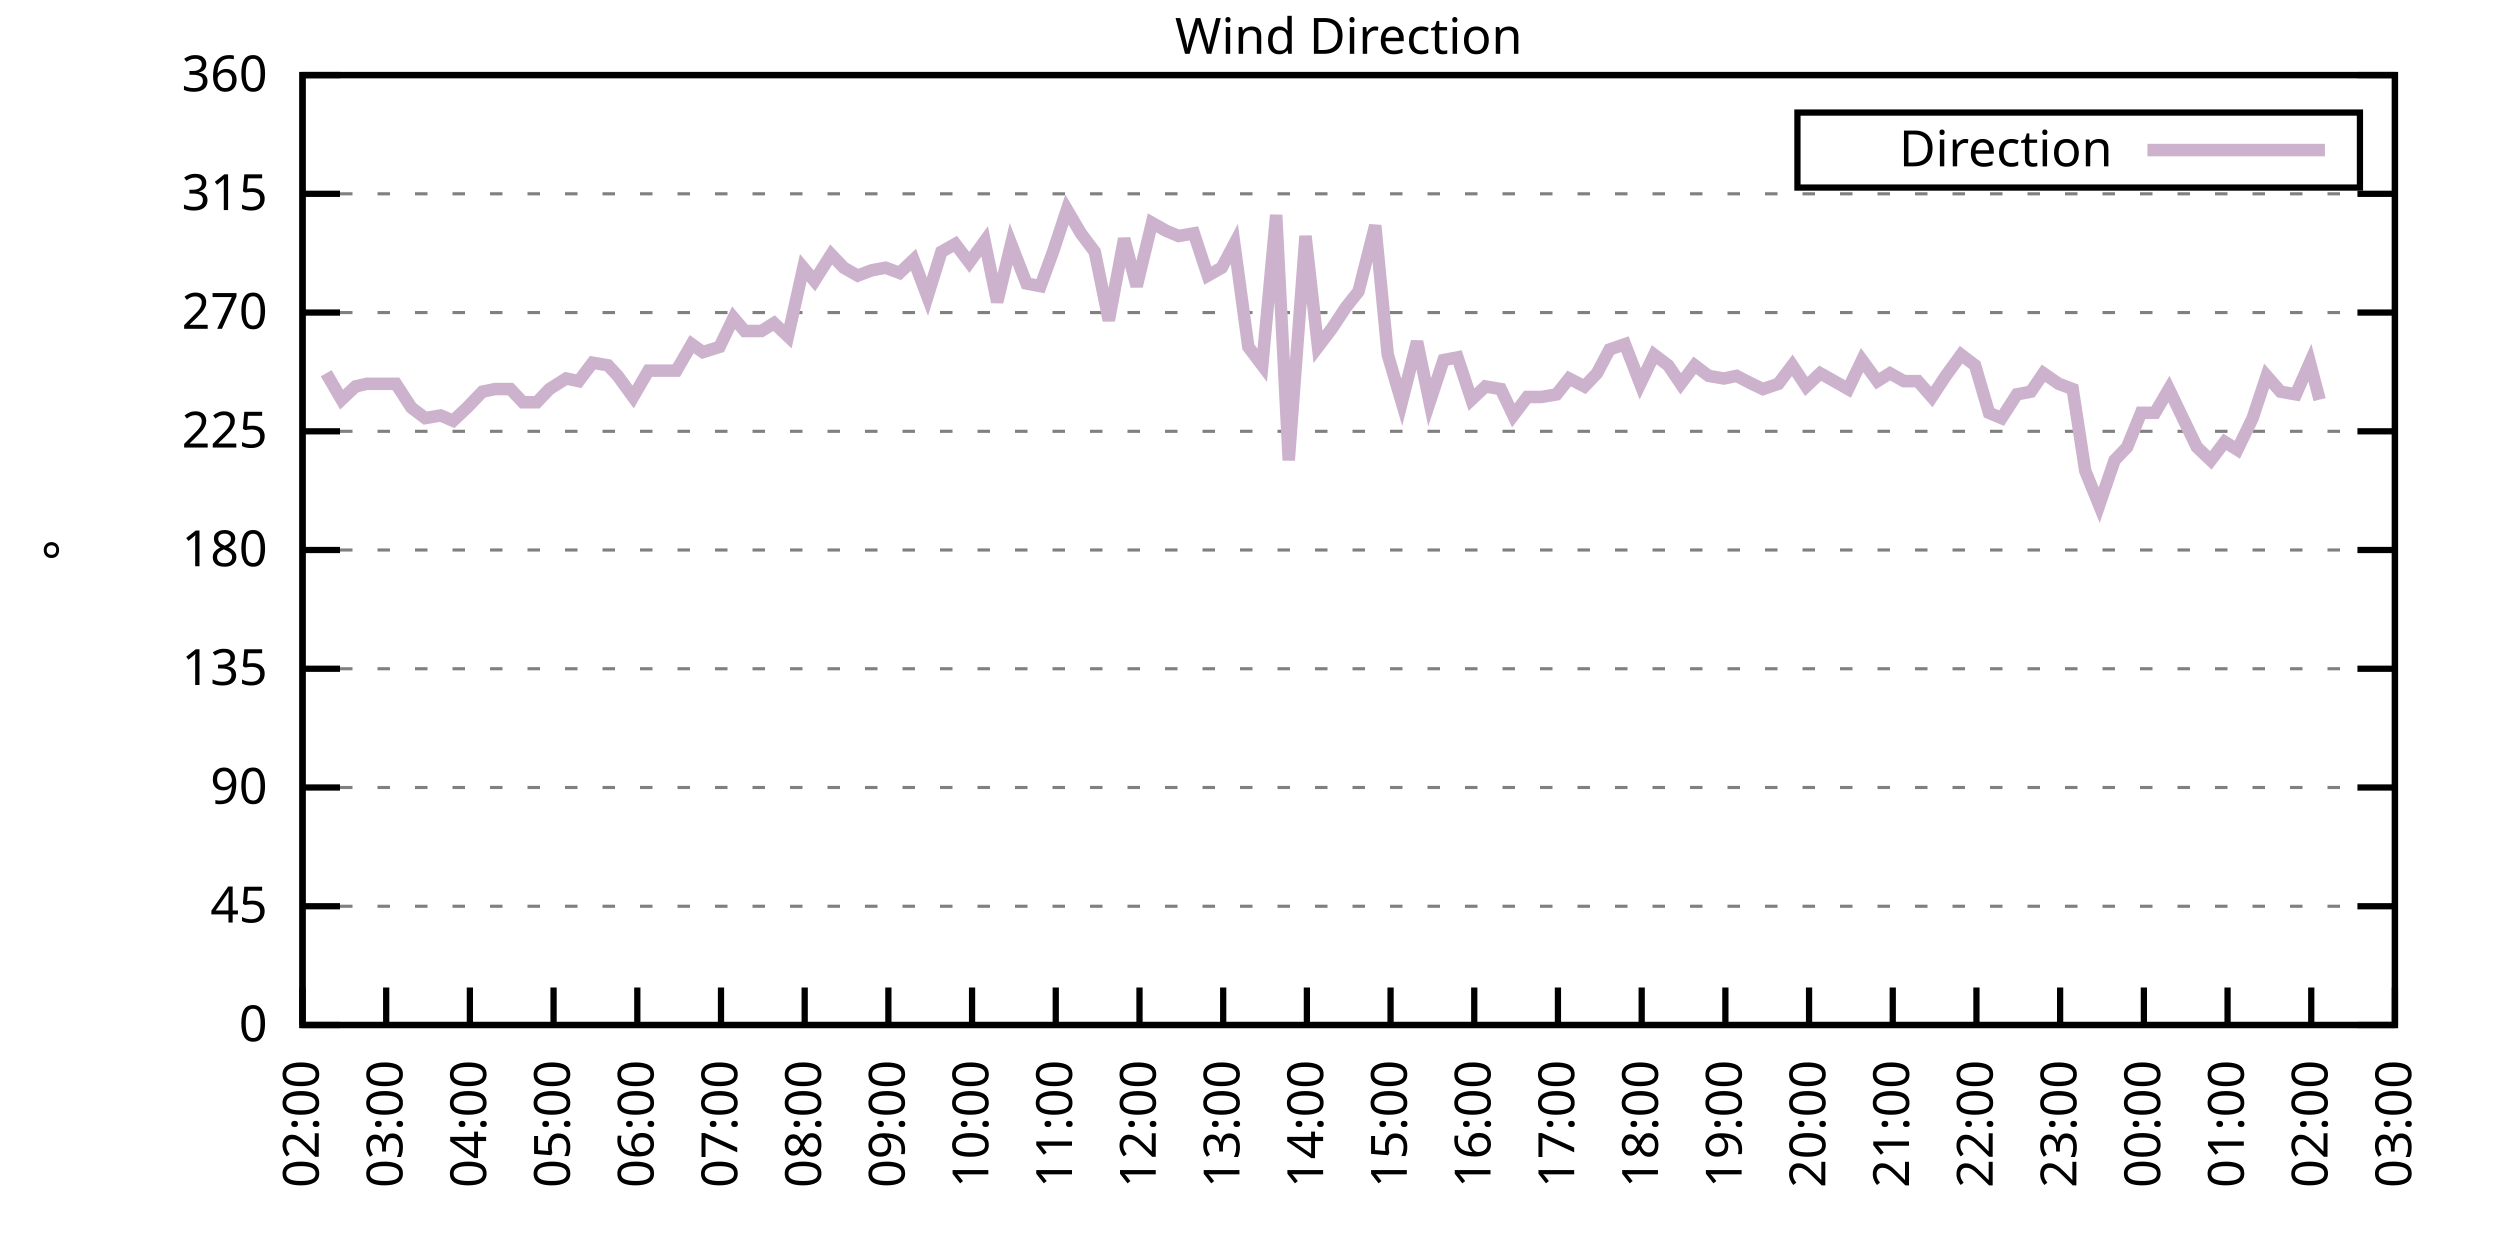
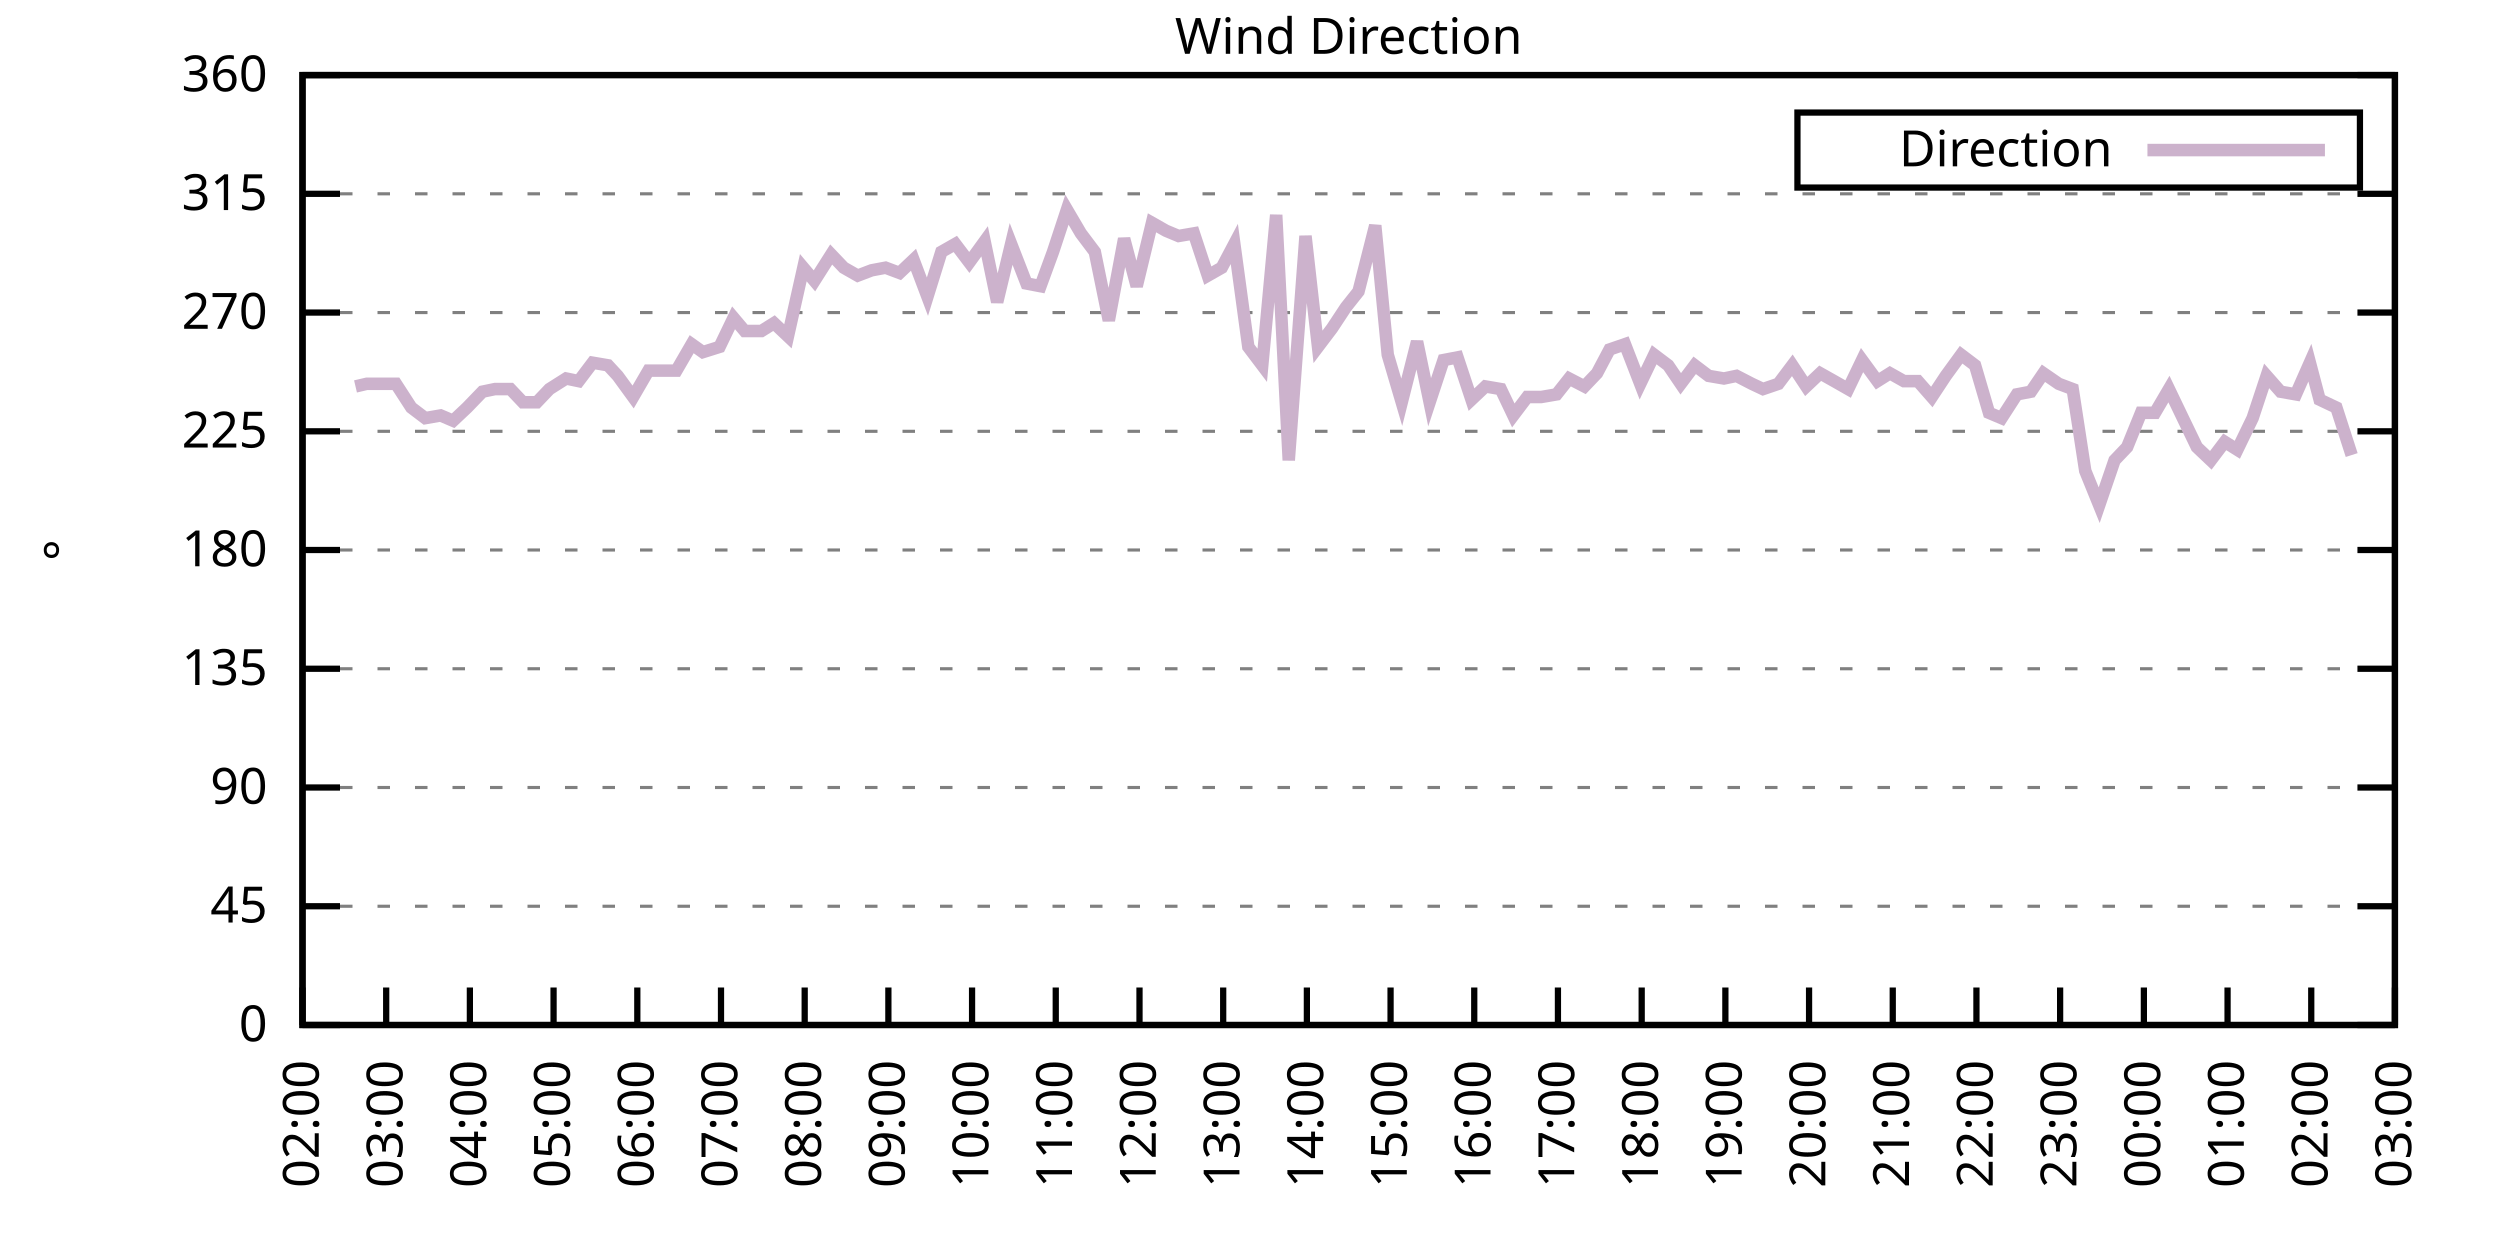
<svg xmlns="http://www.w3.org/2000/svg" xmlns:xlink="http://www.w3.org/1999/xlink" width="400" height="200" viewBox="0 0 400 200">
  <g id="gnuplot_canvas">
    <rect x="0" y="0" width="400" height="200" fill="none" />
    <defs>
      <circle id="gpDot" r="0.5" stroke-width="0.5" stroke="currentColor" />
      <path id="gpPt0" stroke-width="0.333" stroke="currentColor" d="M-1,0 h2 M0,-1 v2" />
      <path id="gpPt1" stroke-width="0.333" stroke="currentColor" d="M-1,-1 L1,1 M1,-1 L-1,1" />
      <path id="gpPt2" stroke-width="0.333" stroke="currentColor" d="M-1,0 L1,0 M0,-1 L0,1 M-1,-1 L1,1 M-1,1 L1,-1" />
      <rect id="gpPt3" stroke-width="0.333" stroke="currentColor" x="-1" y="-1" width="2" height="2" />
      <rect id="gpPt4" stroke-width="0.333" stroke="currentColor" fill="currentColor" x="-1" y="-1" width="2" height="2" />
      <circle id="gpPt5" stroke-width="0.333" stroke="currentColor" cx="0" cy="0" r="1" />
      <use xlink:href="#gpPt5" id="gpPt6" fill="currentColor" stroke="none" />
      <path id="gpPt7" stroke-width="0.333" stroke="currentColor" d="M0,-1.33 L-1.33,0.67 L1.33,0.67 z" />
      <use xlink:href="#gpPt7" id="gpPt8" fill="currentColor" stroke="none" />
      <use xlink:href="#gpPt7" id="gpPt9" stroke="currentColor" transform="rotate(180)" />
      <use xlink:href="#gpPt9" id="gpPt10" fill="currentColor" stroke="none" />
      <use xlink:href="#gpPt3" id="gpPt11" stroke="currentColor" transform="rotate(45)" />
      <use xlink:href="#gpPt11" id="gpPt12" fill="currentColor" stroke="none" />
      <path id="gpPt13" stroke-width="0.333" stroke="currentColor" d="M0,1.330 L1.265,0.411 L0.782,-1.067 L-0.782,-1.076 L-1.265,0.411 z" />
      <use xlink:href="#gpPt13" id="gpPt14" fill="currentColor" stroke="none" />
      <filter id="textbox" filterUnits="objectBoundingBox" x="0" y="0" height="1" width="1">
        <feFlood flood-color="white" flood-opacity="1" result="bgnd" />
        <feComposite in="SourceGraphic" in2="bgnd" operator="atop" />
      </filter>
      <filter id="greybox" filterUnits="objectBoundingBox" x="0" y="0" height="1" width="1">
        <feFlood flood-color="lightgrey" flood-opacity="1" result="grey" />
        <feComposite in="SourceGraphic" in2="grey" operator="atop" />
      </filter>
    </defs>
    <g fill="none" color="white" stroke="currentColor" stroke-width="1.00" stroke-linecap="butt" stroke-linejoin="miter">
</g>
    <g fill="none" color="black" stroke="currentColor" stroke-width="1.00" stroke-linecap="butt" stroke-linejoin="miter">
      <g stroke="none" shape-rendering="crispEdges">
        <polygon fill="rgb(255, 255, 255)" points="48.40,164.00 383.18,164.00 383.18,12.02 48.40,12.02 " />
      </g>
    </g>
    <g fill="none" color="black" stroke="currentColor" stroke-width="1.00" stroke-linecap="butt" stroke-linejoin="miter">
</g>
    <g fill="none" color="black" stroke="black" stroke-width="0.50" stroke-linecap="butt" stroke-linejoin="miter">
</g>
    <g fill="none" color="gray" stroke="currentColor" stroke-width="0.50" stroke-linecap="butt" stroke-linejoin="miter">
      <path stroke="gray" stroke-dasharray="2,4" class="gridline" d="M48.40,164.00 L383.19,164.00  " />
    </g>
    <g fill="none" color="gray" stroke="gray" stroke-width="1.00" stroke-linecap="butt" stroke-linejoin="miter">
</g>
    <g fill="none" color="black" stroke="currentColor" stroke-width="1.00" stroke-linecap="butt" stroke-linejoin="miter">
      <path stroke="black" d="M48.40,164.00 L54.40,164.00 M383.19,164.00 L377.19,164.00  " />
      <g transform="translate(42.80,166.60)" stroke="none" fill="black" font-family="Sans" font-size="8.00" text-anchor="end">
        <text>
          <tspan font-family="Sans"> 0</tspan>
        </text>
      </g>
    </g>
    <g fill="none" color="black" stroke="currentColor" stroke-width="1.00" stroke-linecap="butt" stroke-linejoin="miter">
</g>
    <g fill="none" color="black" stroke="black" stroke-width="0.50" stroke-linecap="butt" stroke-linejoin="miter">
</g>
    <g fill="none" color="gray" stroke="currentColor" stroke-width="0.50" stroke-linecap="butt" stroke-linejoin="miter">
      <path stroke="gray" stroke-dasharray="2,4" class="gridline" d="M48.40,145.00 L383.19,145.00  " />
    </g>
    <g fill="none" color="gray" stroke="gray" stroke-width="1.00" stroke-linecap="butt" stroke-linejoin="miter">
</g>
    <g fill="none" color="black" stroke="currentColor" stroke-width="1.00" stroke-linecap="butt" stroke-linejoin="miter">
      <path stroke="black" d="M48.40,145.00 L54.40,145.00 M383.19,145.00 L377.19,145.00  " />
      <g transform="translate(42.80,147.60)" stroke="none" fill="black" font-family="Sans" font-size="8.00" text-anchor="end">
        <text>
          <tspan font-family="Sans"> 45</tspan>
        </text>
      </g>
    </g>
    <g fill="none" color="black" stroke="currentColor" stroke-width="1.00" stroke-linecap="butt" stroke-linejoin="miter">
</g>
    <g fill="none" color="black" stroke="black" stroke-width="0.50" stroke-linecap="butt" stroke-linejoin="miter">
</g>
    <g fill="none" color="gray" stroke="currentColor" stroke-width="0.50" stroke-linecap="butt" stroke-linejoin="miter">
      <path stroke="gray" stroke-dasharray="2,4" class="gridline" d="M48.40,126.00 L383.19,126.00  " />
    </g>
    <g fill="none" color="gray" stroke="gray" stroke-width="1.00" stroke-linecap="butt" stroke-linejoin="miter">
</g>
    <g fill="none" color="black" stroke="currentColor" stroke-width="1.00" stroke-linecap="butt" stroke-linejoin="miter">
      <path stroke="black" d="M48.40,126.00 L54.40,126.00 M383.19,126.00 L377.19,126.00  " />
      <g transform="translate(42.80,128.60)" stroke="none" fill="black" font-family="Sans" font-size="8.00" text-anchor="end">
        <text>
          <tspan font-family="Sans"> 90</tspan>
        </text>
      </g>
    </g>
    <g fill="none" color="black" stroke="currentColor" stroke-width="1.00" stroke-linecap="butt" stroke-linejoin="miter">
</g>
    <g fill="none" color="black" stroke="black" stroke-width="0.50" stroke-linecap="butt" stroke-linejoin="miter">
</g>
    <g fill="none" color="gray" stroke="currentColor" stroke-width="0.50" stroke-linecap="butt" stroke-linejoin="miter">
      <path stroke="gray" stroke-dasharray="2,4" class="gridline" d="M48.40,107.00 L383.19,107.00  " />
    </g>
    <g fill="none" color="gray" stroke="gray" stroke-width="1.00" stroke-linecap="butt" stroke-linejoin="miter">
</g>
    <g fill="none" color="black" stroke="currentColor" stroke-width="1.00" stroke-linecap="butt" stroke-linejoin="miter">
      <path stroke="black" d="M48.40,107.00 L54.40,107.00 M383.19,107.00 L377.19,107.00  " />
      <g transform="translate(42.80,109.60)" stroke="none" fill="black" font-family="Sans" font-size="8.00" text-anchor="end">
        <text>
          <tspan font-family="Sans"> 135</tspan>
        </text>
      </g>
    </g>
    <g fill="none" color="black" stroke="currentColor" stroke-width="1.00" stroke-linecap="butt" stroke-linejoin="miter">
</g>
    <g fill="none" color="black" stroke="black" stroke-width="0.50" stroke-linecap="butt" stroke-linejoin="miter">
</g>
    <g fill="none" color="gray" stroke="currentColor" stroke-width="0.50" stroke-linecap="butt" stroke-linejoin="miter">
      <path stroke="gray" stroke-dasharray="2,4" class="gridline" d="M48.40,88.00 L383.19,88.00  " />
    </g>
    <g fill="none" color="gray" stroke="gray" stroke-width="1.00" stroke-linecap="butt" stroke-linejoin="miter">
</g>
    <g fill="none" color="black" stroke="currentColor" stroke-width="1.00" stroke-linecap="butt" stroke-linejoin="miter">
      <path stroke="black" d="M48.40,88.00 L54.40,88.00 M383.19,88.00 L377.19,88.00  " />
      <g transform="translate(42.80,90.60)" stroke="none" fill="black" font-family="Sans" font-size="8.00" text-anchor="end">
        <text>
          <tspan font-family="Sans"> 180</tspan>
        </text>
      </g>
    </g>
    <g fill="none" color="black" stroke="currentColor" stroke-width="1.00" stroke-linecap="butt" stroke-linejoin="miter">
</g>
    <g fill="none" color="black" stroke="black" stroke-width="0.50" stroke-linecap="butt" stroke-linejoin="miter">
</g>
    <g fill="none" color="gray" stroke="currentColor" stroke-width="0.50" stroke-linecap="butt" stroke-linejoin="miter">
      <path stroke="gray" stroke-dasharray="2,4" class="gridline" d="M48.40,69.01 L383.19,69.01  " />
    </g>
    <g fill="none" color="gray" stroke="gray" stroke-width="1.00" stroke-linecap="butt" stroke-linejoin="miter">
</g>
    <g fill="none" color="black" stroke="currentColor" stroke-width="1.00" stroke-linecap="butt" stroke-linejoin="miter">
      <path stroke="black" d="M48.40,69.01 L54.40,69.01 M383.19,69.01 L377.19,69.01  " />
      <g transform="translate(42.80,71.61)" stroke="none" fill="black" font-family="Sans" font-size="8.00" text-anchor="end">
        <text>
          <tspan font-family="Sans"> 225</tspan>
        </text>
      </g>
    </g>
    <g fill="none" color="black" stroke="currentColor" stroke-width="1.00" stroke-linecap="butt" stroke-linejoin="miter">
</g>
    <g fill="none" color="black" stroke="black" stroke-width="0.50" stroke-linecap="butt" stroke-linejoin="miter">
</g>
    <g fill="none" color="gray" stroke="currentColor" stroke-width="0.50" stroke-linecap="butt" stroke-linejoin="miter">
      <path stroke="gray" stroke-dasharray="2,4" class="gridline" d="M48.40,50.01 L383.19,50.01  " />
    </g>
    <g fill="none" color="gray" stroke="gray" stroke-width="1.00" stroke-linecap="butt" stroke-linejoin="miter">
</g>
    <g fill="none" color="black" stroke="currentColor" stroke-width="1.00" stroke-linecap="butt" stroke-linejoin="miter">
      <path stroke="black" d="M48.40,50.01 L54.40,50.01 M383.19,50.01 L377.19,50.01  " />
      <g transform="translate(42.80,52.61)" stroke="none" fill="black" font-family="Sans" font-size="8.00" text-anchor="end">
        <text>
          <tspan font-family="Sans"> 270</tspan>
        </text>
      </g>
    </g>
    <g fill="none" color="black" stroke="currentColor" stroke-width="1.00" stroke-linecap="butt" stroke-linejoin="miter">
</g>
    <g fill="none" color="black" stroke="black" stroke-width="0.50" stroke-linecap="butt" stroke-linejoin="miter">
</g>
    <g fill="none" color="gray" stroke="currentColor" stroke-width="0.50" stroke-linecap="butt" stroke-linejoin="miter">
      <path stroke="gray" stroke-dasharray="2,4" class="gridline" d="M48.40,31.01 L383.19,31.01  " />
    </g>
    <g fill="none" color="gray" stroke="gray" stroke-width="1.00" stroke-linecap="butt" stroke-linejoin="miter">
</g>
    <g fill="none" color="black" stroke="currentColor" stroke-width="1.00" stroke-linecap="butt" stroke-linejoin="miter">
      <path stroke="black" d="M48.40,31.01 L54.40,31.01 M383.19,31.01 L377.19,31.01  " />
      <g transform="translate(42.80,33.61)" stroke="none" fill="black" font-family="Sans" font-size="8.00" text-anchor="end">
        <text>
          <tspan font-family="Sans"> 315</tspan>
        </text>
      </g>
    </g>
    <g fill="none" color="black" stroke="currentColor" stroke-width="1.00" stroke-linecap="butt" stroke-linejoin="miter">
</g>
    <g fill="none" color="black" stroke="black" stroke-width="0.50" stroke-linecap="butt" stroke-linejoin="miter">
</g>
    <g fill="none" color="gray" stroke="currentColor" stroke-width="0.50" stroke-linecap="butt" stroke-linejoin="miter">
      <path stroke="gray" stroke-dasharray="2,4" class="gridline" d="M48.40,12.01 L383.19,12.01  " />
    </g>
    <g fill="none" color="gray" stroke="gray" stroke-width="1.00" stroke-linecap="butt" stroke-linejoin="miter">
</g>
    <g fill="none" color="black" stroke="currentColor" stroke-width="1.00" stroke-linecap="butt" stroke-linejoin="miter">
      <path stroke="black" d="M48.40,12.01 L54.40,12.01 M383.19,12.01 L377.19,12.01  " />
      <g transform="translate(42.80,14.61)" stroke="none" fill="black" font-family="Sans" font-size="8.00" text-anchor="end">
        <text>
          <tspan font-family="Sans"> 360</tspan>
        </text>
      </g>
    </g>
    <g fill="none" color="black" stroke="currentColor" stroke-width="1.00" stroke-linecap="butt" stroke-linejoin="miter">
      <path stroke="black" d="M48.40,164.00 L48.40,158.00  " />
      <g transform="translate(51.00,169.60) rotate(270.00)" stroke="none" fill="black" font-family="Sans" font-size="8.00" text-anchor="end">
        <text>
          <tspan font-family="Sans">02:00</tspan>
        </text>
      </g>
    </g>
    <g fill="none" color="black" stroke="currentColor" stroke-width="1.00" stroke-linecap="butt" stroke-linejoin="miter">
      <path stroke="black" d="M61.79,164.00 L61.79,158.00  " />
      <g transform="translate(64.39,169.60) rotate(270.00)" stroke="none" fill="black" font-family="Sans" font-size="8.00" text-anchor="end">
        <text>
          <tspan font-family="Sans">03:00</tspan>
        </text>
      </g>
    </g>
    <g fill="none" color="black" stroke="currentColor" stroke-width="1.00" stroke-linecap="butt" stroke-linejoin="miter">
      <path stroke="black" d="M75.18,164.00 L75.18,158.00  " />
      <g transform="translate(77.78,169.60) rotate(270.00)" stroke="none" fill="black" font-family="Sans" font-size="8.00" text-anchor="end">
        <text>
          <tspan font-family="Sans">04:00</tspan>
        </text>
      </g>
    </g>
    <g fill="none" color="black" stroke="currentColor" stroke-width="1.00" stroke-linecap="butt" stroke-linejoin="miter">
      <path stroke="black" d="M88.57,164.00 L88.57,158.00  " />
      <g transform="translate(91.17,169.60) rotate(270.00)" stroke="none" fill="black" font-family="Sans" font-size="8.00" text-anchor="end">
        <text>
          <tspan font-family="Sans">05:00</tspan>
        </text>
      </g>
    </g>
    <g fill="none" color="black" stroke="currentColor" stroke-width="1.00" stroke-linecap="butt" stroke-linejoin="miter">
      <path stroke="black" d="M101.97,164.00 L101.97,158.00  " />
      <g transform="translate(104.57,169.60) rotate(270.00)" stroke="none" fill="black" font-family="Sans" font-size="8.00" text-anchor="end">
        <text>
          <tspan font-family="Sans">06:00</tspan>
        </text>
      </g>
    </g>
    <g fill="none" color="black" stroke="currentColor" stroke-width="1.00" stroke-linecap="butt" stroke-linejoin="miter">
      <path stroke="black" d="M115.36,164.00 L115.36,158.00  " />
      <g transform="translate(117.96,169.60) rotate(270.00)" stroke="none" fill="black" font-family="Sans" font-size="8.00" text-anchor="end">
        <text>
          <tspan font-family="Sans">07:00</tspan>
        </text>
      </g>
    </g>
    <g fill="none" color="black" stroke="currentColor" stroke-width="1.00" stroke-linecap="butt" stroke-linejoin="miter">
      <path stroke="black" d="M128.75,164.00 L128.75,158.00  " />
      <g transform="translate(131.35,169.60) rotate(270.00)" stroke="none" fill="black" font-family="Sans" font-size="8.00" text-anchor="end">
        <text>
          <tspan font-family="Sans">08:00</tspan>
        </text>
      </g>
    </g>
    <g fill="none" color="black" stroke="currentColor" stroke-width="1.00" stroke-linecap="butt" stroke-linejoin="miter">
      <path stroke="black" d="M142.14,164.00 L142.14,158.00  " />
      <g transform="translate(144.74,169.60) rotate(270.00)" stroke="none" fill="black" font-family="Sans" font-size="8.00" text-anchor="end">
        <text>
          <tspan font-family="Sans">09:00</tspan>
        </text>
      </g>
    </g>
    <g fill="none" color="black" stroke="currentColor" stroke-width="1.00" stroke-linecap="butt" stroke-linejoin="miter">
      <path stroke="black" d="M155.53,164.00 L155.53,158.00  " />
      <g transform="translate(158.13,169.60) rotate(270.00)" stroke="none" fill="black" font-family="Sans" font-size="8.00" text-anchor="end">
        <text>
          <tspan font-family="Sans">10:00</tspan>
        </text>
      </g>
    </g>
    <g fill="none" color="black" stroke="currentColor" stroke-width="1.00" stroke-linecap="butt" stroke-linejoin="miter">
      <path stroke="black" d="M168.92,164.00 L168.92,158.00  " />
      <g transform="translate(171.52,169.60) rotate(270.00)" stroke="none" fill="black" font-family="Sans" font-size="8.00" text-anchor="end">
        <text>
          <tspan font-family="Sans">11:00</tspan>
        </text>
      </g>
    </g>
    <g fill="none" color="black" stroke="currentColor" stroke-width="1.00" stroke-linecap="butt" stroke-linejoin="miter">
      <path stroke="black" d="M182.32,164.00 L182.32,158.00  " />
      <g transform="translate(184.92,169.60) rotate(270.00)" stroke="none" fill="black" font-family="Sans" font-size="8.00" text-anchor="end">
        <text>
          <tspan font-family="Sans">12:00</tspan>
        </text>
      </g>
    </g>
    <g fill="none" color="black" stroke="currentColor" stroke-width="1.00" stroke-linecap="butt" stroke-linejoin="miter">
      <path stroke="black" d="M195.71,164.00 L195.71,158.00  " />
      <g transform="translate(198.31,169.60) rotate(270.00)" stroke="none" fill="black" font-family="Sans" font-size="8.00" text-anchor="end">
        <text>
          <tspan font-family="Sans">13:00</tspan>
        </text>
      </g>
    </g>
    <g fill="none" color="black" stroke="currentColor" stroke-width="1.00" stroke-linecap="butt" stroke-linejoin="miter">
      <path stroke="black" d="M209.10,164.00 L209.10,158.00  " />
      <g transform="translate(211.70,169.60) rotate(270.00)" stroke="none" fill="black" font-family="Sans" font-size="8.00" text-anchor="end">
        <text>
          <tspan font-family="Sans">14:00</tspan>
        </text>
      </g>
    </g>
    <g fill="none" color="black" stroke="currentColor" stroke-width="1.00" stroke-linecap="butt" stroke-linejoin="miter">
      <path stroke="black" d="M222.49,164.00 L222.49,158.00  " />
      <g transform="translate(225.09,169.60) rotate(270.00)" stroke="none" fill="black" font-family="Sans" font-size="8.00" text-anchor="end">
        <text>
          <tspan font-family="Sans">15:00</tspan>
        </text>
      </g>
    </g>
    <g fill="none" color="black" stroke="currentColor" stroke-width="1.00" stroke-linecap="butt" stroke-linejoin="miter">
      <path stroke="black" d="M235.88,164.00 L235.88,158.00  " />
      <g transform="translate(238.48,169.60) rotate(270.00)" stroke="none" fill="black" font-family="Sans" font-size="8.00" text-anchor="end">
        <text>
          <tspan font-family="Sans">16:00</tspan>
        </text>
      </g>
    </g>
    <g fill="none" color="black" stroke="currentColor" stroke-width="1.00" stroke-linecap="butt" stroke-linejoin="miter">
      <path stroke="black" d="M249.27,164.00 L249.27,158.00  " />
      <g transform="translate(251.87,169.60) rotate(270.00)" stroke="none" fill="black" font-family="Sans" font-size="8.00" text-anchor="end">
        <text>
          <tspan font-family="Sans">17:00</tspan>
        </text>
      </g>
    </g>
    <g fill="none" color="black" stroke="currentColor" stroke-width="1.00" stroke-linecap="butt" stroke-linejoin="miter">
      <path stroke="black" d="M262.67,164.00 L262.67,158.00  " />
      <g transform="translate(265.27,169.60) rotate(270.00)" stroke="none" fill="black" font-family="Sans" font-size="8.00" text-anchor="end">
        <text>
          <tspan font-family="Sans">18:00</tspan>
        </text>
      </g>
    </g>
    <g fill="none" color="black" stroke="currentColor" stroke-width="1.00" stroke-linecap="butt" stroke-linejoin="miter">
      <path stroke="black" d="M276.06,164.00 L276.06,158.00  " />
      <g transform="translate(278.66,169.60) rotate(270.00)" stroke="none" fill="black" font-family="Sans" font-size="8.00" text-anchor="end">
        <text>
          <tspan font-family="Sans">19:00</tspan>
        </text>
      </g>
    </g>
    <g fill="none" color="black" stroke="currentColor" stroke-width="1.00" stroke-linecap="butt" stroke-linejoin="miter">
      <path stroke="black" d="M289.45,164.00 L289.45,158.00  " />
      <g transform="translate(292.05,169.60) rotate(270.00)" stroke="none" fill="black" font-family="Sans" font-size="8.00" text-anchor="end">
        <text>
          <tspan font-family="Sans">20:00</tspan>
        </text>
      </g>
    </g>
    <g fill="none" color="black" stroke="currentColor" stroke-width="1.00" stroke-linecap="butt" stroke-linejoin="miter">
      <path stroke="black" d="M302.84,164.00 L302.84,158.00  " />
      <g transform="translate(305.44,169.60) rotate(270.00)" stroke="none" fill="black" font-family="Sans" font-size="8.00" text-anchor="end">
        <text>
          <tspan font-family="Sans">21:00</tspan>
        </text>
      </g>
    </g>
    <g fill="none" color="black" stroke="currentColor" stroke-width="1.00" stroke-linecap="butt" stroke-linejoin="miter">
      <path stroke="black" d="M316.23,164.00 L316.23,158.00  " />
      <g transform="translate(318.83,169.60) rotate(270.00)" stroke="none" fill="black" font-family="Sans" font-size="8.00" text-anchor="end">
        <text>
          <tspan font-family="Sans">22:00</tspan>
        </text>
      </g>
    </g>
    <g fill="none" color="black" stroke="currentColor" stroke-width="1.00" stroke-linecap="butt" stroke-linejoin="miter">
      <path stroke="black" d="M329.62,164.00 L329.62,158.00  " />
      <g transform="translate(332.22,169.60) rotate(270.00)" stroke="none" fill="black" font-family="Sans" font-size="8.00" text-anchor="end">
        <text>
          <tspan font-family="Sans">23:00</tspan>
        </text>
      </g>
    </g>
    <g fill="none" color="black" stroke="currentColor" stroke-width="1.00" stroke-linecap="butt" stroke-linejoin="miter">
      <path stroke="black" d="M343.02,164.00 L343.02,158.00  " />
      <g transform="translate(345.62,169.60) rotate(270.00)" stroke="none" fill="black" font-family="Sans" font-size="8.00" text-anchor="end">
        <text>
          <tspan font-family="Sans">00:00</tspan>
        </text>
      </g>
    </g>
    <g fill="none" color="black" stroke="currentColor" stroke-width="1.00" stroke-linecap="butt" stroke-linejoin="miter">
      <path stroke="black" d="M356.41,164.00 L356.41,158.00  " />
      <g transform="translate(359.01,169.60) rotate(270.00)" stroke="none" fill="black" font-family="Sans" font-size="8.00" text-anchor="end">
        <text>
          <tspan font-family="Sans">01:00</tspan>
        </text>
      </g>
    </g>
    <g fill="none" color="black" stroke="currentColor" stroke-width="1.00" stroke-linecap="butt" stroke-linejoin="miter">
      <path stroke="black" d="M369.80,164.00 L369.80,158.00  " />
      <g transform="translate(372.40,169.60) rotate(270.00)" stroke="none" fill="black" font-family="Sans" font-size="8.00" text-anchor="end">
        <text>
          <tspan font-family="Sans">02:00</tspan>
        </text>
      </g>
    </g>
    <g fill="none" color="black" stroke="currentColor" stroke-width="1.00" stroke-linecap="butt" stroke-linejoin="miter">
      <path stroke="black" d="M383.19,164.00 L383.19,158.00  " />
      <g transform="translate(385.79,169.60) rotate(270.00)" stroke="none" fill="black" font-family="Sans" font-size="8.00" text-anchor="end">
        <text>
          <tspan font-family="Sans">03:00</tspan>
        </text>
      </g>
    </g>
    <g fill="none" color="black" stroke="currentColor" stroke-width="1.00" stroke-linecap="butt" stroke-linejoin="miter">
</g>
    <g fill="none" color="black" stroke="currentColor" stroke-width="1.00" stroke-linecap="butt" stroke-linejoin="miter">
      <path stroke="black" d="M48.40,12.01 L48.40,164.00 L383.19,164.00 L383.19,12.01 L48.40,12.01 Z  " />
    </g>
    <g fill="none" color="black" stroke="currentColor" stroke-width="1.00" stroke-linecap="butt" stroke-linejoin="miter">
</g>
    <g fill="none" color="black" stroke="currentColor" stroke-width="1.00" stroke-linecap="butt" stroke-linejoin="miter">
      <path stroke="black" d="M287.59,30.01 L287.59,18.01 L377.59,18.01 L377.59,30.01 L287.59,30.01 Z  " />
    </g>
    <g id="Wind_direction_plot_1">
      <g fill="none" color="white" stroke="black" stroke-width="2.00" stroke-linecap="butt" stroke-linejoin="miter">
</g>
      <g fill="none" color="black" stroke="currentColor" stroke-width="2.00" stroke-linecap="butt" stroke-linejoin="miter">
        <g transform="translate(337.99,26.61)" stroke="none" fill="black" font-family="Sans" font-size="8.00" text-anchor="end">
          <text>
            <tspan font-family="Sans">Direction</tspan>
          </text>
        </g>
      </g>
      <g fill="none" color="black" stroke="currentColor" stroke-width="2.00" stroke-linecap="butt" stroke-linejoin="miter">
-         <path stroke="rgb(204, 178, 204)" d="M343.59,24.01 L371.99,24.01 M52.19,59.72 L54.65,63.94 L56.88,61.83 L58.67,61.41 L61.57,61.41 L63.35,61.41   L65.81,65.21 L68.04,66.90 L70.50,66.47 L72.50,67.32 L74.74,65.21 L77.19,62.67 L79.20,62.25 L81.66,62.25   L83.66,64.36 L85.90,64.36 L87.91,62.25 L90.58,60.56 L92.59,60.98 L94.82,58.03 L97.28,58.45 L98.84,60.14   L101.30,63.52 L103.75,59.30 L105.98,59.30 L108.22,59.30 L110.67,55.07 L112.46,56.34 L115.13,55.50 L117.37,50.85   L119.15,52.96 L121.83,52.96 L123.84,51.70 L126.07,53.81 L128.53,42.83 L130.31,44.94 L132.99,40.72 L135.00,42.83   L137.23,44.10 L139.46,43.25 L141.69,42.83 L143.93,43.67 L146.16,41.56 L148.39,47.47 L150.62,40.30 L152.85,39.03   L155.09,41.99 L157.54,38.61 L159.55,48.32 L161.78,39.03 L164.24,45.36 L166.47,45.79 L168.48,40.30 L170.71,33.54   L172.94,37.34 L175.17,40.30 L177.41,51.27 L179.86,38.19 L181.87,45.79 L184.32,35.65 L186.56,36.92 L188.57,37.76   L191.02,37.34 L193.25,44.10 L195.48,42.83 L197.49,39.03 L199.73,55.50 L201.96,58.45 L204.19,34.39 L206.20,73.65   L208.88,37.76 L210.88,55.50 L213.12,52.54 L215.35,49.16 L217.36,46.63 L220.04,36.08 L222.04,56.76 L224.28,64.36   L226.73,54.65 L228.74,64.36 L230.97,57.61 L233.20,57.18 L235.44,63.94 L237.67,61.83 L240.12,62.25 L242.13,66.47   L244.36,63.52 L246.60,63.52 L249.05,63.10 L251.06,60.56 L253.51,61.83 L255.52,59.72 L257.53,55.92 L259.99,55.07   L262.44,61.41 L264.67,56.76 L266.91,58.45 L268.92,61.41 L271.15,58.45 L273.38,60.14 L275.83,60.56 L277.84,60.14   L280.30,61.41 L282.08,62.25 L284.54,61.41 L286.77,58.45 L289.00,61.83 L291.23,59.72 L293.47,60.98 L295.70,62.25   L297.93,57.61 L300.39,60.98 L302.39,59.72 L304.63,60.98 L306.86,60.98 L309.09,63.52 L311.32,60.14 L313.78,56.76   L316.01,58.45 L318.24,66.05 L320.25,66.90 L322.70,63.10 L324.94,62.67 L326.95,59.72 L329.40,61.41 L331.63,62.25   L333.64,75.34 L335.87,80.83 L338.33,73.65 L340.34,71.54 L342.57,66.05 L344.80,66.05 L347.03,62.25 L349.26,66.90   L351.50,71.54 L353.73,73.65 L355.96,70.70 L357.97,71.96 L360.42,66.90 L362.66,60.14 L364.89,62.67 L367.34,63.10   L369.58,58.03 L371.14,63.94  " />
+         <path stroke="rgb(204, 178, 204)" d="M343.59,24.01 L371.99,24.01 M56.88,61.83 L58.67,61.41 L61.57,61.41 L63.35,61.41 L65.81,65.21 L68.04,66.90   L70.50,66.47 L72.50,67.32 L74.74,65.21 L77.19,62.67 L79.20,62.25 L81.66,62.25 L83.66,64.36 L85.90,64.36   L87.91,62.25 L90.58,60.56 L92.59,60.98 L94.82,58.03 L97.28,58.45 L98.84,60.14 L101.30,63.52 L103.75,59.30   L105.98,59.30 L108.22,59.30 L110.67,55.07 L112.46,56.34 L115.13,55.50 L117.37,50.85 L119.15,52.96 L121.83,52.96   L123.84,51.70 L126.07,53.81 L128.53,42.83 L130.31,44.94 L132.99,40.72 L135.00,42.83 L137.23,44.10 L139.46,43.25   L141.69,42.83 L143.93,43.67 L146.16,41.56 L148.39,47.47 L150.62,40.30 L152.85,39.03 L155.09,41.99 L157.54,38.61   L159.55,48.32 L161.78,39.03 L164.24,45.36 L166.47,45.79 L168.48,40.30 L170.71,33.54 L172.94,37.34 L175.17,40.30   L177.41,51.27 L179.86,38.19 L181.87,45.79 L184.32,35.65 L186.56,36.92 L188.57,37.76 L191.02,37.34 L193.25,44.10   L195.48,42.83 L197.49,39.03 L199.73,55.50 L201.96,58.45 L204.19,34.39 L206.20,73.65 L208.88,37.76 L210.88,55.50   L213.12,52.54 L215.35,49.16 L217.36,46.63 L220.04,36.08 L222.04,56.76 L224.28,64.36 L226.73,54.65 L228.74,64.36   L230.97,57.61 L233.20,57.18 L235.44,63.94 L237.67,61.83 L240.12,62.25 L242.13,66.47 L244.36,63.52 L246.60,63.52   L249.05,63.10 L251.06,60.56 L253.51,61.83 L255.52,59.72 L257.53,55.92 L259.99,55.07 L262.44,61.41 L264.67,56.76   L266.91,58.45 L268.92,61.41 L271.15,58.45 L273.38,60.14 L275.83,60.56 L277.84,60.14 L280.30,61.41 L282.08,62.25   L284.54,61.41 L286.77,58.45 L289.00,61.83 L291.23,59.72 L293.47,60.98 L295.70,62.25 L297.93,57.61 L300.39,60.98   L302.39,59.72 L304.63,60.98 L306.86,60.98 L309.09,63.52 L311.32,60.14 L313.78,56.76 L316.01,58.45 L318.24,66.05   L320.25,66.90 L322.70,63.10 L324.94,62.67 L326.95,59.72 L329.40,61.41 L331.63,62.25 L333.64,75.34 L335.87,80.83   L338.33,73.65 L340.34,71.54 L342.57,66.05 L344.80,66.05 L347.03,62.25 L349.26,66.90 L351.50,71.54 L353.73,73.65   L355.96,70.70 L357.97,71.96 L360.42,66.90 L362.66,60.14 L364.89,62.67 L367.34,63.10 L369.58,58.03 L371.14,63.94   L373.82,65.21 L376.27,72.81  " />
      </g>
    </g>
    <g fill="none" color="black" stroke="currentColor" stroke-width="2.00" stroke-linecap="butt" stroke-linejoin="miter">
</g>
    <g fill="none" color="black" stroke="black" stroke-width="1.00" stroke-linecap="butt" stroke-linejoin="miter">
</g>
    <g fill="none" color="black" stroke="currentColor" stroke-width="1.00" stroke-linecap="butt" stroke-linejoin="miter">
      <path stroke="black" d="M48.40,12.01 L48.40,164.00 L383.19,164.00 L383.19,12.01 L48.40,12.01 Z  " />
      <g transform="translate(12.80,88.01) rotate(270.00)" stroke="none" fill="black" font-family="Sans" font-size="8.00" text-anchor="middle">
        <text>
          <tspan font-family="Sans">°</tspan>
        </text>
      </g>
    </g>
    <g fill="none" color="black" stroke="currentColor" stroke-width="1.00" stroke-linecap="butt" stroke-linejoin="miter">
</g>
    <g fill="none" color="black" stroke="currentColor" stroke-width="1.00" stroke-linecap="butt" stroke-linejoin="miter">
      <g transform="translate(215.79,8.61)" stroke="none" fill="black" font-family="Sans" font-size="8.00" text-anchor="middle">
        <text>
          <tspan font-family="Sans">Wind Direction</tspan>
        </text>
      </g>
    </g>
    <g fill="none" color="black" stroke="currentColor" stroke-width="1.00" stroke-linecap="butt" stroke-linejoin="miter">
</g>
  </g>
</svg>
